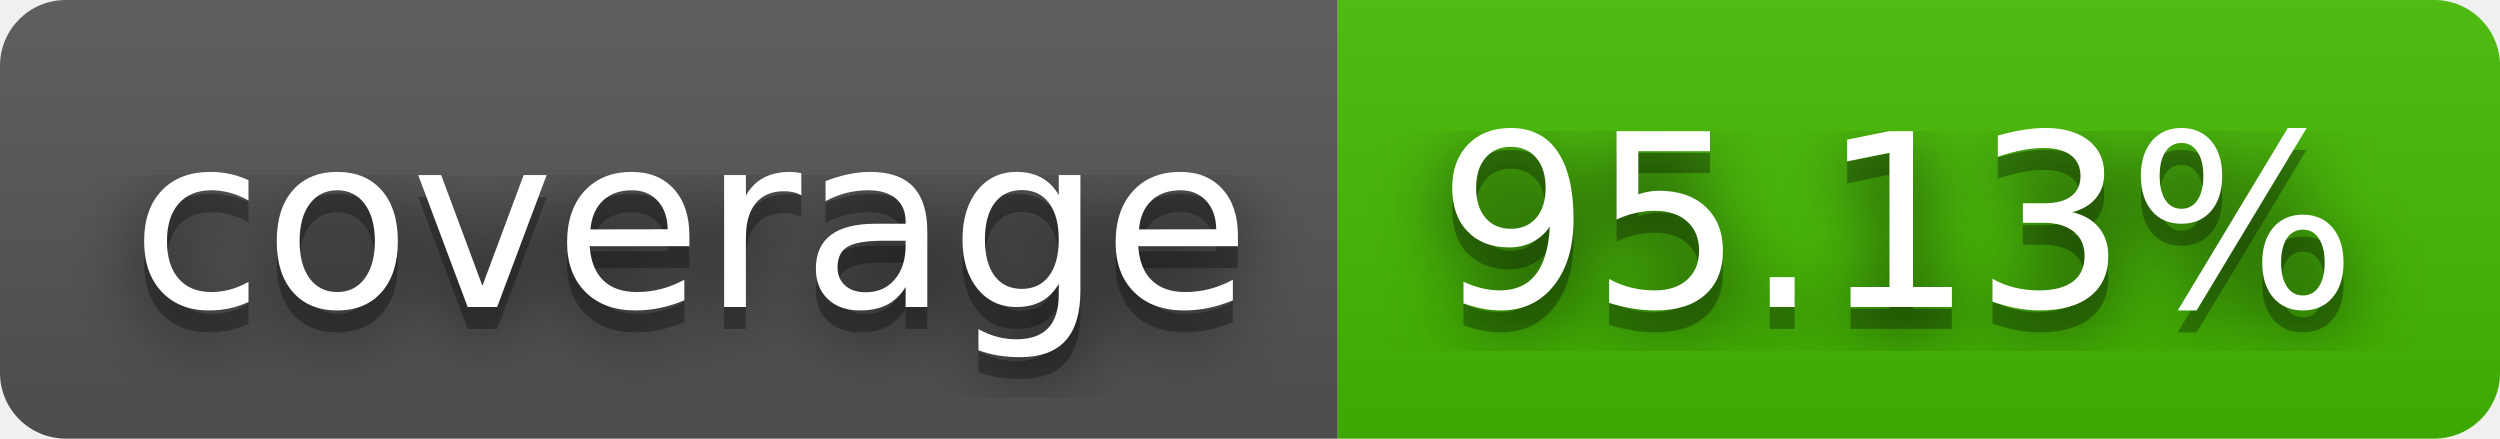
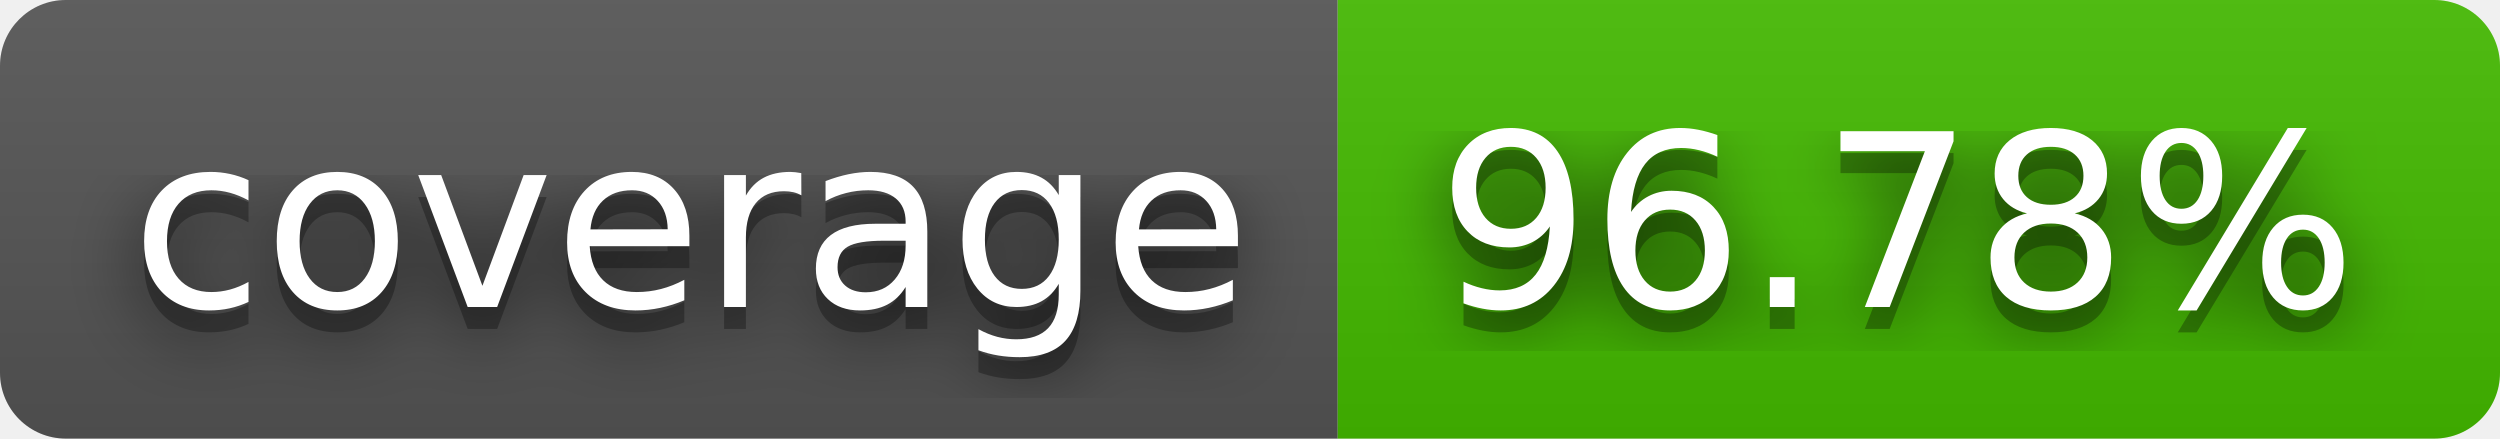
- <svg xmlns="http://www.w3.org/2000/svg" width="114" height="20" role="img" aria-label="coverage: 95.13%">
+ <svg xmlns="http://www.w3.org/2000/svg" width="114" height="20" role="img" aria-label="coverage: 96.78%">
  <filter id="blur">
    <feGaussianBlur stdDeviation="16" />
  </filter>
  <linearGradient id="s" x2="0" y2="100%">
    <stop offset="0" stop-color="#bbb" stop-opacity=".1" />
    <stop offset="1" stop-opacity=".1" />
  </linearGradient>
  <clipPath id="r">
    <rect width="114" height="20" rx="3" />
  </clipPath>
  <g clip-path="url(#r)">
    <rect width="61" height="20" fill="#555" />
    <rect x="61" width="53" height="20" fill="#4b0" />
    <rect width="114" height="20" fill="url(#s)" />
  </g>
  <g fill="#fff" text-anchor="middle" font-family="Verdana,Geneva,DejaVu Sans,sans-serif" text-rendering="geometricPrecision" font-size="110">
    <g transform="scale(.1)">
      <g aria-hidden="true" fill="#010101">
        <text x="315" y="150" fill-opacity=".8" filter="url(#blur)" textLength="510">coverage</text>
        <text x="315" y="150" fill-opacity=".3" textLength="510">coverage</text>
      </g>
      <text x="315" y="140" textLength="510">coverage</text>
    </g>
    <g transform="scale(.1)">
      <g aria-hidden="true" fill="#010101">
-         <text x="865" y="150" fill-opacity=".8" filter="url(#blur)" textLength="430">95.13%</text>
-         <text x="865" y="150" fill-opacity=".3" textLength="430">95.13%</text>
+         <text x="865" y="150" fill-opacity=".8" filter="url(#blur)" textLength="430">96.78%</text>
+         <text x="865" y="150" fill-opacity=".3" textLength="430">96.78%</text>
      </g>
-       <text x="865" y="140" textLength="430">95.13%</text>
+       <text x="865" y="140" textLength="430">96.78%</text>
    </g>
  </g>
</svg>
